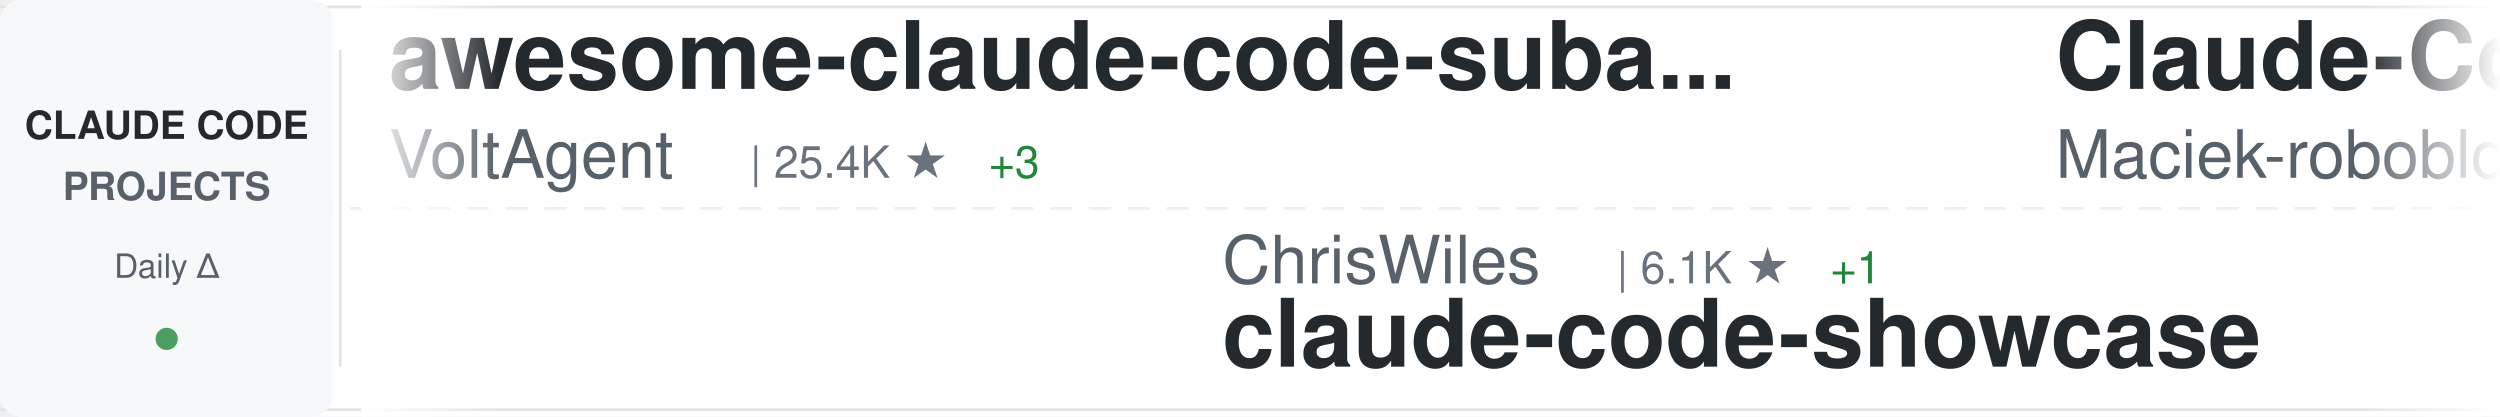
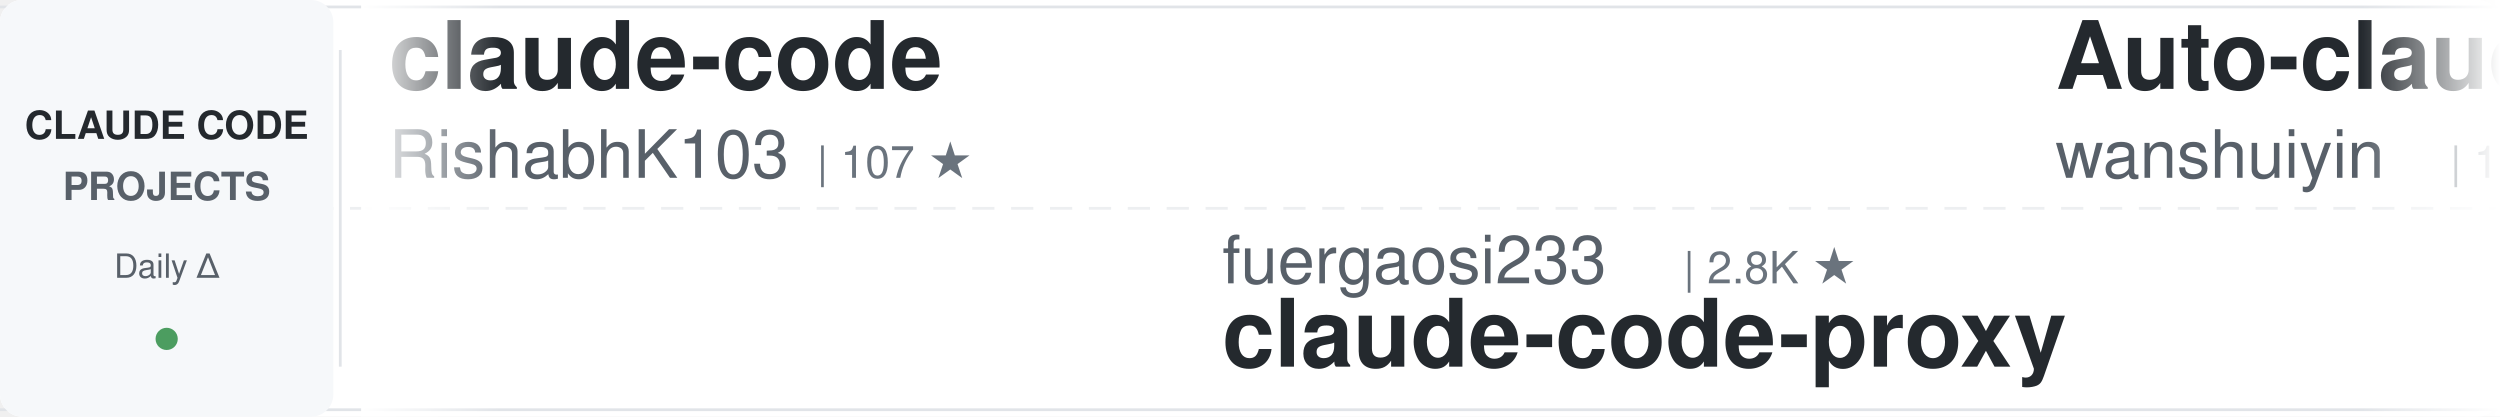
<svg xmlns="http://www.w3.org/2000/svg" width="900" height="150">
  <defs>
    <linearGradient id="awesomeLeftFade" x1="0%" y1="0%" x2="100%" y2="0%">
      <stop offset="0%" style="stop-color:#ffffff;stop-opacity:1" />
      <stop offset="100%" style="stop-color:#ffffff;stop-opacity:0" />
    </linearGradient>
    <linearGradient id="awesomeRightFade" x1="0%" y1="0%" x2="100%" y2="0%">
      <stop offset="0%" style="stop-color:#ffffff;stop-opacity:0" />
      <stop offset="100%" style="stop-color:#ffffff;stop-opacity:1" />
    </linearGradient>
  </defs>
  <rect width="900" height="150" fill="#ffffff" rx="8" />
  <rect x="0" y="2" width="900" height="1" fill="#e1e4e8" />
  <rect x="0" y="147" width="900" height="1" fill="#e1e4e8" />
  <line x1="0" y1="75" x2="900" y2="75" stroke="#e1e4e8" stroke-width="1" stroke-dasharray="8 6" opacity="0.6" />
  <rect x="0" y="0" width="120" height="150" fill="#f6f8fa" rx="8" />
  <text x="60" y="50" font-family="-apple-system, BlinkMacSystemFont, 'Segoe UI', Helvetica, Arial, sans-serif" font-size="14" font-weight="600" fill="#24292e" text-anchor="middle">CLAUDE CODE</text>
  <text x="60" y="72" font-family="-apple-system, BlinkMacSystemFont, 'Segoe UI', Helvetica, Arial, sans-serif" font-size="14" font-weight="600" fill="#586069" text-anchor="middle">PROJECTS</text>
  <text x="60" y="100" font-family="-apple-system, BlinkMacSystemFont, 'Segoe UI', Helvetica, Arial, sans-serif" font-size="12" font-weight="500" fill="#586069" text-anchor="middle">Daily Δ</text>
  <circle cx="60" cy="122" r="4" fill="#22863a" opacity="0.8" />
  <rect x="122" y="18" width="1" height="114" fill="#e1e4e8" />
  <clipPath id="awesomeTickerClip">
    <rect x="130" y="0" width="770" height="150" />
  </clipPath>
  <g clip-path="url(#awesomeTickerClip)">
    <g id="awesomeTickerItems">
      <animateTransform attributeName="transform" attributeType="XML" type="translate" from="0 0" to="-3000 0" dur="54s" repeatCount="indefinite" />
      <g transform="translate(0, 0)">
-         <text x="140" y="32" font-family="-apple-system, BlinkMacSystemFont, 'Segoe UI', Helvetica, Arial, sans-serif" font-size="34" font-weight="600" fill="#24292e">awesome-claude-code-suba...</text>
-         <text x="140" y="64" font-family="-apple-system, BlinkMacSystemFont, 'Segoe UI', Helvetica, Arial, sans-serif" font-size="24" font-weight="400" fill="#586069">VoltAgent</text>
-         <text x="270" y="64" font-family="-apple-system, BlinkMacSystemFont, 'Segoe UI', Helvetica, Arial, sans-serif" font-size="16" font-weight="500" fill="#6a737d">| 25.4K ★</text>
-         <text x="356" y="64" font-family="-apple-system, BlinkMacSystemFont, 'Segoe UI', Helvetica, Arial, sans-serif" font-size="16" font-weight="500" fill="#22863a"> +3</text>
+         <text x="140" y="32" font-family="-apple-system, BlinkMacSystemFont, 'Segoe UI', Helvetica, Arial, sans-serif" font-size="34" font-weight="600" fill="#24292e">claude-code</text>
+         <text x="140" y="64" font-family="-apple-system, BlinkMacSystemFont, 'Segoe UI', Helvetica, Arial, sans-serif" font-size="24" font-weight="400" fill="#586069">RishabhK103</text>
+         <text x="294" y="64" font-family="-apple-system, BlinkMacSystemFont, 'Segoe UI', Helvetica, Arial, sans-serif" font-size="16" font-weight="500" fill="#6a737d">| 107 ★</text>
      </g>
      <g transform="translate(300, 0)">
-         <text x="140" y="102" font-family="-apple-system, BlinkMacSystemFont, 'Segoe UI', Helvetica, Arial, sans-serif" font-size="24" font-weight="400" fill="#586069">ChrisWiles</text>
-         <text x="282" y="102" font-family="-apple-system, BlinkMacSystemFont, 'Segoe UI', Helvetica, Arial, sans-serif" font-size="16" font-weight="500" fill="#6a737d">| 6.1K ★</text>
-         <text x="359" y="102" font-family="-apple-system, BlinkMacSystemFont, 'Segoe UI', Helvetica, Arial, sans-serif" font-size="16" font-weight="500" fill="#22863a"> +1</text>
-         <text x="140" y="132" font-family="-apple-system, BlinkMacSystemFont, 'Segoe UI', Helvetica, Arial, sans-serif" font-size="34" font-weight="600" fill="#24292e">claude-code-showcase</text>
+         <text x="140" y="102" font-family="-apple-system, BlinkMacSystemFont, 'Segoe UI', Helvetica, Arial, sans-serif" font-size="24" font-weight="400" fill="#586069">fuergaosi233</text>
+         <text x="306" y="102" font-family="-apple-system, BlinkMacSystemFont, 'Segoe UI', Helvetica, Arial, sans-serif" font-size="16" font-weight="500" fill="#6a737d">| 2.8K ★</text>
+         <text x="140" y="132" font-family="-apple-system, BlinkMacSystemFont, 'Segoe UI', Helvetica, Arial, sans-serif" font-size="34" font-weight="600" fill="#24292e">claude-code-proxy</text>
      </g>
      <g transform="translate(600, 0)">
-         <text x="140" y="32" font-family="-apple-system, BlinkMacSystemFont, 'Segoe UI', Helvetica, Arial, sans-serif" font-size="34" font-weight="600" fill="#24292e">Claude-Code-Usage-Monito...</text>
-         <text x="140" y="64" font-family="-apple-system, BlinkMacSystemFont, 'Segoe UI', Helvetica, Arial, sans-serif" font-size="24" font-weight="400" fill="#586069">Maciek-roboblog</text>
-         <text x="342" y="64" font-family="-apple-system, BlinkMacSystemFont, 'Segoe UI', Helvetica, Arial, sans-serif" font-size="16" font-weight="500" fill="#6a737d">| 8.7K ★</text>
+         <text x="140" y="32" font-family="-apple-system, BlinkMacSystemFont, 'Segoe UI', Helvetica, Arial, sans-serif" font-size="34" font-weight="600" fill="#24292e">Auto-claude-code-researc...</text>
+         <text x="140" y="64" font-family="-apple-system, BlinkMacSystemFont, 'Segoe UI', Helvetica, Arial, sans-serif" font-size="24" font-weight="400" fill="#586069">wanshuiyin</text>
+         <text x="282" y="64" font-family="-apple-system, BlinkMacSystemFont, 'Segoe UI', Helvetica, Arial, sans-serif" font-size="16" font-weight="500" fill="#6a737d">| 16.9K ★</text>
+         <text x="368" y="64" font-family="-apple-system, BlinkMacSystemFont, 'Segoe UI', Helvetica, Arial, sans-serif" font-size="16" font-weight="500" fill="#22863a"> +4</text>
      </g>
      <g transform="translate(900, 0)">
-         <text x="140" y="102" font-family="-apple-system, BlinkMacSystemFont, 'Segoe UI', Helvetica, Arial, sans-serif" font-size="24" font-weight="400" fill="#586069">Yeachan-Heo</text>
-         <text x="294" y="102" font-family="-apple-system, BlinkMacSystemFont, 'Segoe UI', Helvetica, Arial, sans-serif" font-size="16" font-weight="500" fill="#6a737d">| 39.5K ★</text>
-         <text x="380" y="102" font-family="-apple-system, BlinkMacSystemFont, 'Segoe UI', Helvetica, Arial, sans-serif" font-size="16" font-weight="500" fill="#22863a"> +8</text>
-         <text x="140" y="132" font-family="-apple-system, BlinkMacSystemFont, 'Segoe UI', Helvetica, Arial, sans-serif" font-size="34" font-weight="600" fill="#24292e">oh-my-claudecode</text>
+         <text x="140" y="102" font-family="-apple-system, BlinkMacSystemFont, 'Segoe UI', Helvetica, Arial, sans-serif" font-size="24" font-weight="400" fill="#586069">FlorianBruniaux</text>
+         <text x="342" y="102" font-family="-apple-system, BlinkMacSystemFont, 'Segoe UI', Helvetica, Arial, sans-serif" font-size="16" font-weight="500" fill="#6a737d">| 6.1K ★</text>
+         <text x="419" y="102" font-family="-apple-system, BlinkMacSystemFont, 'Segoe UI', Helvetica, Arial, sans-serif" font-size="16" font-weight="500" fill="#22863a"> +1</text>
+         <text x="140" y="132" font-family="-apple-system, BlinkMacSystemFont, 'Segoe UI', Helvetica, Arial, sans-serif" font-size="34" font-weight="600" fill="#24292e">claude-code-ultimate-gui...</text>
      </g>
      <g transform="translate(1200, 0)">
-         <text x="140" y="32" font-family="-apple-system, BlinkMacSystemFont, 'Segoe UI', Helvetica, Arial, sans-serif" font-size="34" font-weight="600" fill="#24292e">claude-code-source-code-...</text>
-         <text x="140" y="64" font-family="-apple-system, BlinkMacSystemFont, 'Segoe UI', Helvetica, Arial, sans-serif" font-size="24" font-weight="400" fill="#586069">ghuntley</text>
-         <text x="258" y="64" font-family="-apple-system, BlinkMacSystemFont, 'Segoe UI', Helvetica, Arial, sans-serif" font-size="16" font-weight="500" fill="#6a737d">| 992 ★</text>
+         <text x="140" y="32" font-family="-apple-system, BlinkMacSystemFont, 'Segoe UI', Helvetica, Arial, sans-serif" font-size="34" font-weight="600" fill="#24292e">how-claude-code-works</text>
+         <text x="140" y="64" font-family="-apple-system, BlinkMacSystemFont, 'Segoe UI', Helvetica, Arial, sans-serif" font-size="24" font-weight="400" fill="#586069">Windy3f3f3f3f</text>
+         <text x="318" y="64" font-family="-apple-system, BlinkMacSystemFont, 'Segoe UI', Helvetica, Arial, sans-serif" font-size="16" font-weight="500" fill="#6a737d">| 3.7K ★</text>
+         <text x="395" y="64" font-family="-apple-system, BlinkMacSystemFont, 'Segoe UI', Helvetica, Arial, sans-serif" font-size="16" font-weight="500" fill="#22863a"> +1</text>
      </g>
      <g transform="translate(1500, 0)">
-         <text x="140" y="102" font-family="-apple-system, BlinkMacSystemFont, 'Segoe UI', Helvetica, Arial, sans-serif" font-size="24" font-weight="400" fill="#586069">asgeirtj</text>
-         <text x="258" y="102" font-family="-apple-system, BlinkMacSystemFont, 'Segoe UI', Helvetica, Arial, sans-serif" font-size="16" font-weight="500" fill="#6a737d">| 68.7K ★</text>
-         <text x="344" y="102" font-family="-apple-system, BlinkMacSystemFont, 'Segoe UI', Helvetica, Arial, sans-serif" font-size="16" font-weight="500" fill="#22863a"> +12</text>
-         <text x="140" y="132" font-family="-apple-system, BlinkMacSystemFont, 'Segoe UI', Helvetica, Arial, sans-serif" font-size="34" font-weight="600" fill="#24292e">system_prompts_leaks</text>
+         <text x="140" y="102" font-family="-apple-system, BlinkMacSystemFont, 'Segoe UI', Helvetica, Arial, sans-serif" font-size="24" font-weight="400" fill="#586069">ykdojo</text>
+         <text x="234" y="102" font-family="-apple-system, BlinkMacSystemFont, 'Segoe UI', Helvetica, Arial, sans-serif" font-size="16" font-weight="500" fill="#6a737d">| 10.2K ★</text>
+         <text x="320" y="102" font-family="-apple-system, BlinkMacSystemFont, 'Segoe UI', Helvetica, Arial, sans-serif" font-size="16" font-weight="500" fill="#22863a"> +1</text>
+         <text x="140" y="132" font-family="-apple-system, BlinkMacSystemFont, 'Segoe UI', Helvetica, Arial, sans-serif" font-size="34" font-weight="600" fill="#24292e">claude-code-tips</text>
      </g>
      <g transform="translate(1800, 0)">
        <text x="140" y="32" font-family="-apple-system, BlinkMacSystemFont, 'Segoe UI', Helvetica, Arial, sans-serif" font-size="34" font-weight="600" fill="#24292e">claude-code-guide</text>
        <text x="140" y="64" font-family="-apple-system, BlinkMacSystemFont, 'Segoe UI', Helvetica, Arial, sans-serif" font-size="24" font-weight="400" fill="#586069">zebbern</text>
        <text x="246" y="64" font-family="-apple-system, BlinkMacSystemFont, 'Segoe UI', Helvetica, Arial, sans-serif" font-size="16" font-weight="500" fill="#6a737d">| 4.6K ★</text>
        <text x="323" y="64" font-family="-apple-system, BlinkMacSystemFont, 'Segoe UI', Helvetica, Arial, sans-serif" font-size="16" font-weight="500" fill="#22863a"> +1</text>
      </g>
      <g transform="translate(2100, 0)">
-         <text x="140" y="102" font-family="-apple-system, BlinkMacSystemFont, 'Segoe UI', Helvetica, Arial, sans-serif" font-size="24" font-weight="400" fill="#586069">ochamber</text>
-         <text x="258" y="102" font-family="-apple-system, BlinkMacSystemFont, 'Segoe UI', Helvetica, Arial, sans-serif" font-size="16" font-weight="500" fill="#6a737d">| 5 ★</text>
+         <text x="140" y="102" font-family="-apple-system, BlinkMacSystemFont, 'Segoe UI', Helvetica, Arial, sans-serif" font-size="24" font-weight="400" fill="#586069">lowcortisolprogrammer</text>
+         <text x="414" y="102" font-family="-apple-system, BlinkMacSystemFont, 'Segoe UI', Helvetica, Arial, sans-serif" font-size="16" font-weight="500" fill="#6a737d">| 171 ★</text>
        <text x="140" y="132" font-family="-apple-system, BlinkMacSystemFont, 'Segoe UI', Helvetica, Arial, sans-serif" font-size="34" font-weight="600" fill="#24292e">claude-code</text>
      </g>
      <g transform="translate(2400, 0)">
-         <text x="140" y="32" font-family="-apple-system, BlinkMacSystemFont, 'Segoe UI', Helvetica, Arial, sans-serif" font-size="34" font-weight="600" fill="#24292e">collection-claude-code-s...</text>
-         <text x="140" y="64" font-family="-apple-system, BlinkMacSystemFont, 'Segoe UI', Helvetica, Arial, sans-serif" font-size="24" font-weight="400" fill="#586069">chauncygu</text>
-         <text x="270" y="64" font-family="-apple-system, BlinkMacSystemFont, 'Segoe UI', Helvetica, Arial, sans-serif" font-size="16" font-weight="500" fill="#6a737d">| 2.8K ★</text>
-         <text x="347" y="64" font-family="-apple-system, BlinkMacSystemFont, 'Segoe UI', Helvetica, Arial, sans-serif" font-size="16" font-weight="500" fill="#22863a"> +1</text>
+         <text x="140" y="32" font-family="-apple-system, BlinkMacSystemFont, 'Segoe UI', Helvetica, Arial, sans-serif" font-size="34" font-weight="600" fill="#24292e">claude-code-templates</text>
+         <text x="140" y="64" font-family="-apple-system, BlinkMacSystemFont, 'Segoe UI', Helvetica, Arial, sans-serif" font-size="24" font-weight="400" fill="#586069">davila7</text>
+         <text x="246" y="64" font-family="-apple-system, BlinkMacSystemFont, 'Segoe UI', Helvetica, Arial, sans-serif" font-size="16" font-weight="500" fill="#6a737d">| 32.3K ★</text>
+         <text x="332" y="64" font-family="-apple-system, BlinkMacSystemFont, 'Segoe UI', Helvetica, Arial, sans-serif" font-size="16" font-weight="500" fill="#22863a"> +8</text>
      </g>
      <g transform="translate(2700, 0)">
-         <text x="140" y="102" font-family="-apple-system, BlinkMacSystemFont, 'Segoe UI', Helvetica, Arial, sans-serif" font-size="24" font-weight="400" fill="#586069">SeemSeam</text>
-         <text x="258" y="102" font-family="-apple-system, BlinkMacSystemFont, 'Segoe UI', Helvetica, Arial, sans-serif" font-size="16" font-weight="500" fill="#6a737d">| 3.5K ★</text>
-         <text x="140" y="132" font-family="-apple-system, BlinkMacSystemFont, 'Segoe UI', Helvetica, Arial, sans-serif" font-size="34" font-weight="600" fill="#24292e">claude_codex_bridge</text>
+         <text x="140" y="102" font-family="-apple-system, BlinkMacSystemFont, 'Segoe UI', Helvetica, Arial, sans-serif" font-size="24" font-weight="400" fill="#586069">VoltAgent</text>
+         <text x="270" y="102" font-family="-apple-system, BlinkMacSystemFont, 'Segoe UI', Helvetica, Arial, sans-serif" font-size="16" font-weight="500" fill="#6a737d">| 25.4K ★</text>
+         <text x="356" y="102" font-family="-apple-system, BlinkMacSystemFont, 'Segoe UI', Helvetica, Arial, sans-serif" font-size="16" font-weight="500" fill="#22863a"> +5</text>
+         <text x="140" y="132" font-family="-apple-system, BlinkMacSystemFont, 'Segoe UI', Helvetica, Arial, sans-serif" font-size="34" font-weight="600" fill="#24292e">awesome-claude-code-suba...</text>
      </g>
      <g transform="translate(3000, 0)">
-         <text x="140" y="32" font-family="-apple-system, BlinkMacSystemFont, 'Segoe UI', Helvetica, Arial, sans-serif" font-size="34" font-weight="600" fill="#24292e">awesome-claude-code-suba...</text>
-         <text x="140" y="64" font-family="-apple-system, BlinkMacSystemFont, 'Segoe UI', Helvetica, Arial, sans-serif" font-size="24" font-weight="400" fill="#586069">VoltAgent</text>
-         <text x="270" y="64" font-family="-apple-system, BlinkMacSystemFont, 'Segoe UI', Helvetica, Arial, sans-serif" font-size="16" font-weight="500" fill="#6a737d">| 25.4K ★</text>
-         <text x="356" y="64" font-family="-apple-system, BlinkMacSystemFont, 'Segoe UI', Helvetica, Arial, sans-serif" font-size="16" font-weight="500" fill="#22863a"> +3</text>
+         <text x="140" y="32" font-family="-apple-system, BlinkMacSystemFont, 'Segoe UI', Helvetica, Arial, sans-serif" font-size="34" font-weight="600" fill="#24292e">claude-code</text>
+         <text x="140" y="64" font-family="-apple-system, BlinkMacSystemFont, 'Segoe UI', Helvetica, Arial, sans-serif" font-size="24" font-weight="400" fill="#586069">RishabhK103</text>
+         <text x="294" y="64" font-family="-apple-system, BlinkMacSystemFont, 'Segoe UI', Helvetica, Arial, sans-serif" font-size="16" font-weight="500" fill="#6a737d">| 107 ★</text>
      </g>
      <g transform="translate(3300, 0)">
-         <text x="140" y="102" font-family="-apple-system, BlinkMacSystemFont, 'Segoe UI', Helvetica, Arial, sans-serif" font-size="24" font-weight="400" fill="#586069">ChrisWiles</text>
-         <text x="282" y="102" font-family="-apple-system, BlinkMacSystemFont, 'Segoe UI', Helvetica, Arial, sans-serif" font-size="16" font-weight="500" fill="#6a737d">| 6.1K ★</text>
-         <text x="359" y="102" font-family="-apple-system, BlinkMacSystemFont, 'Segoe UI', Helvetica, Arial, sans-serif" font-size="16" font-weight="500" fill="#22863a"> +1</text>
-         <text x="140" y="132" font-family="-apple-system, BlinkMacSystemFont, 'Segoe UI', Helvetica, Arial, sans-serif" font-size="34" font-weight="600" fill="#24292e">claude-code-showcase</text>
+         <text x="140" y="102" font-family="-apple-system, BlinkMacSystemFont, 'Segoe UI', Helvetica, Arial, sans-serif" font-size="24" font-weight="400" fill="#586069">fuergaosi233</text>
+         <text x="306" y="102" font-family="-apple-system, BlinkMacSystemFont, 'Segoe UI', Helvetica, Arial, sans-serif" font-size="16" font-weight="500" fill="#6a737d">| 2.8K ★</text>
+         <text x="140" y="132" font-family="-apple-system, BlinkMacSystemFont, 'Segoe UI', Helvetica, Arial, sans-serif" font-size="34" font-weight="600" fill="#24292e">claude-code-proxy</text>
      </g>
      <g transform="translate(3600, 0)">
-         <text x="140" y="32" font-family="-apple-system, BlinkMacSystemFont, 'Segoe UI', Helvetica, Arial, sans-serif" font-size="34" font-weight="600" fill="#24292e">Claude-Code-Usage-Monito...</text>
-         <text x="140" y="64" font-family="-apple-system, BlinkMacSystemFont, 'Segoe UI', Helvetica, Arial, sans-serif" font-size="24" font-weight="400" fill="#586069">Maciek-roboblog</text>
-         <text x="342" y="64" font-family="-apple-system, BlinkMacSystemFont, 'Segoe UI', Helvetica, Arial, sans-serif" font-size="16" font-weight="500" fill="#6a737d">| 8.7K ★</text>
+         <text x="140" y="32" font-family="-apple-system, BlinkMacSystemFont, 'Segoe UI', Helvetica, Arial, sans-serif" font-size="34" font-weight="600" fill="#24292e">Auto-claude-code-researc...</text>
+         <text x="140" y="64" font-family="-apple-system, BlinkMacSystemFont, 'Segoe UI', Helvetica, Arial, sans-serif" font-size="24" font-weight="400" fill="#586069">wanshuiyin</text>
+         <text x="282" y="64" font-family="-apple-system, BlinkMacSystemFont, 'Segoe UI', Helvetica, Arial, sans-serif" font-size="16" font-weight="500" fill="#6a737d">| 16.9K ★</text>
+         <text x="368" y="64" font-family="-apple-system, BlinkMacSystemFont, 'Segoe UI', Helvetica, Arial, sans-serif" font-size="16" font-weight="500" fill="#22863a"> +4</text>
      </g>
      <g transform="translate(3900, 0)">
-         <text x="140" y="102" font-family="-apple-system, BlinkMacSystemFont, 'Segoe UI', Helvetica, Arial, sans-serif" font-size="24" font-weight="400" fill="#586069">Yeachan-Heo</text>
-         <text x="294" y="102" font-family="-apple-system, BlinkMacSystemFont, 'Segoe UI', Helvetica, Arial, sans-serif" font-size="16" font-weight="500" fill="#6a737d">| 39.5K ★</text>
-         <text x="380" y="102" font-family="-apple-system, BlinkMacSystemFont, 'Segoe UI', Helvetica, Arial, sans-serif" font-size="16" font-weight="500" fill="#22863a"> +8</text>
-         <text x="140" y="132" font-family="-apple-system, BlinkMacSystemFont, 'Segoe UI', Helvetica, Arial, sans-serif" font-size="34" font-weight="600" fill="#24292e">oh-my-claudecode</text>
+         <text x="140" y="102" font-family="-apple-system, BlinkMacSystemFont, 'Segoe UI', Helvetica, Arial, sans-serif" font-size="24" font-weight="400" fill="#586069">FlorianBruniaux</text>
+         <text x="342" y="102" font-family="-apple-system, BlinkMacSystemFont, 'Segoe UI', Helvetica, Arial, sans-serif" font-size="16" font-weight="500" fill="#6a737d">| 6.1K ★</text>
+         <text x="419" y="102" font-family="-apple-system, BlinkMacSystemFont, 'Segoe UI', Helvetica, Arial, sans-serif" font-size="16" font-weight="500" fill="#22863a"> +1</text>
+         <text x="140" y="132" font-family="-apple-system, BlinkMacSystemFont, 'Segoe UI', Helvetica, Arial, sans-serif" font-size="34" font-weight="600" fill="#24292e">claude-code-ultimate-gui...</text>
      </g>
    </g>
  </g>
  <rect x="130" y="0" width="50" height="150" fill="url(#awesomeLeftFade)" />
  <rect x="850" y="0" width="50" height="150" fill="url(#awesomeRightFade)" />
</svg>
